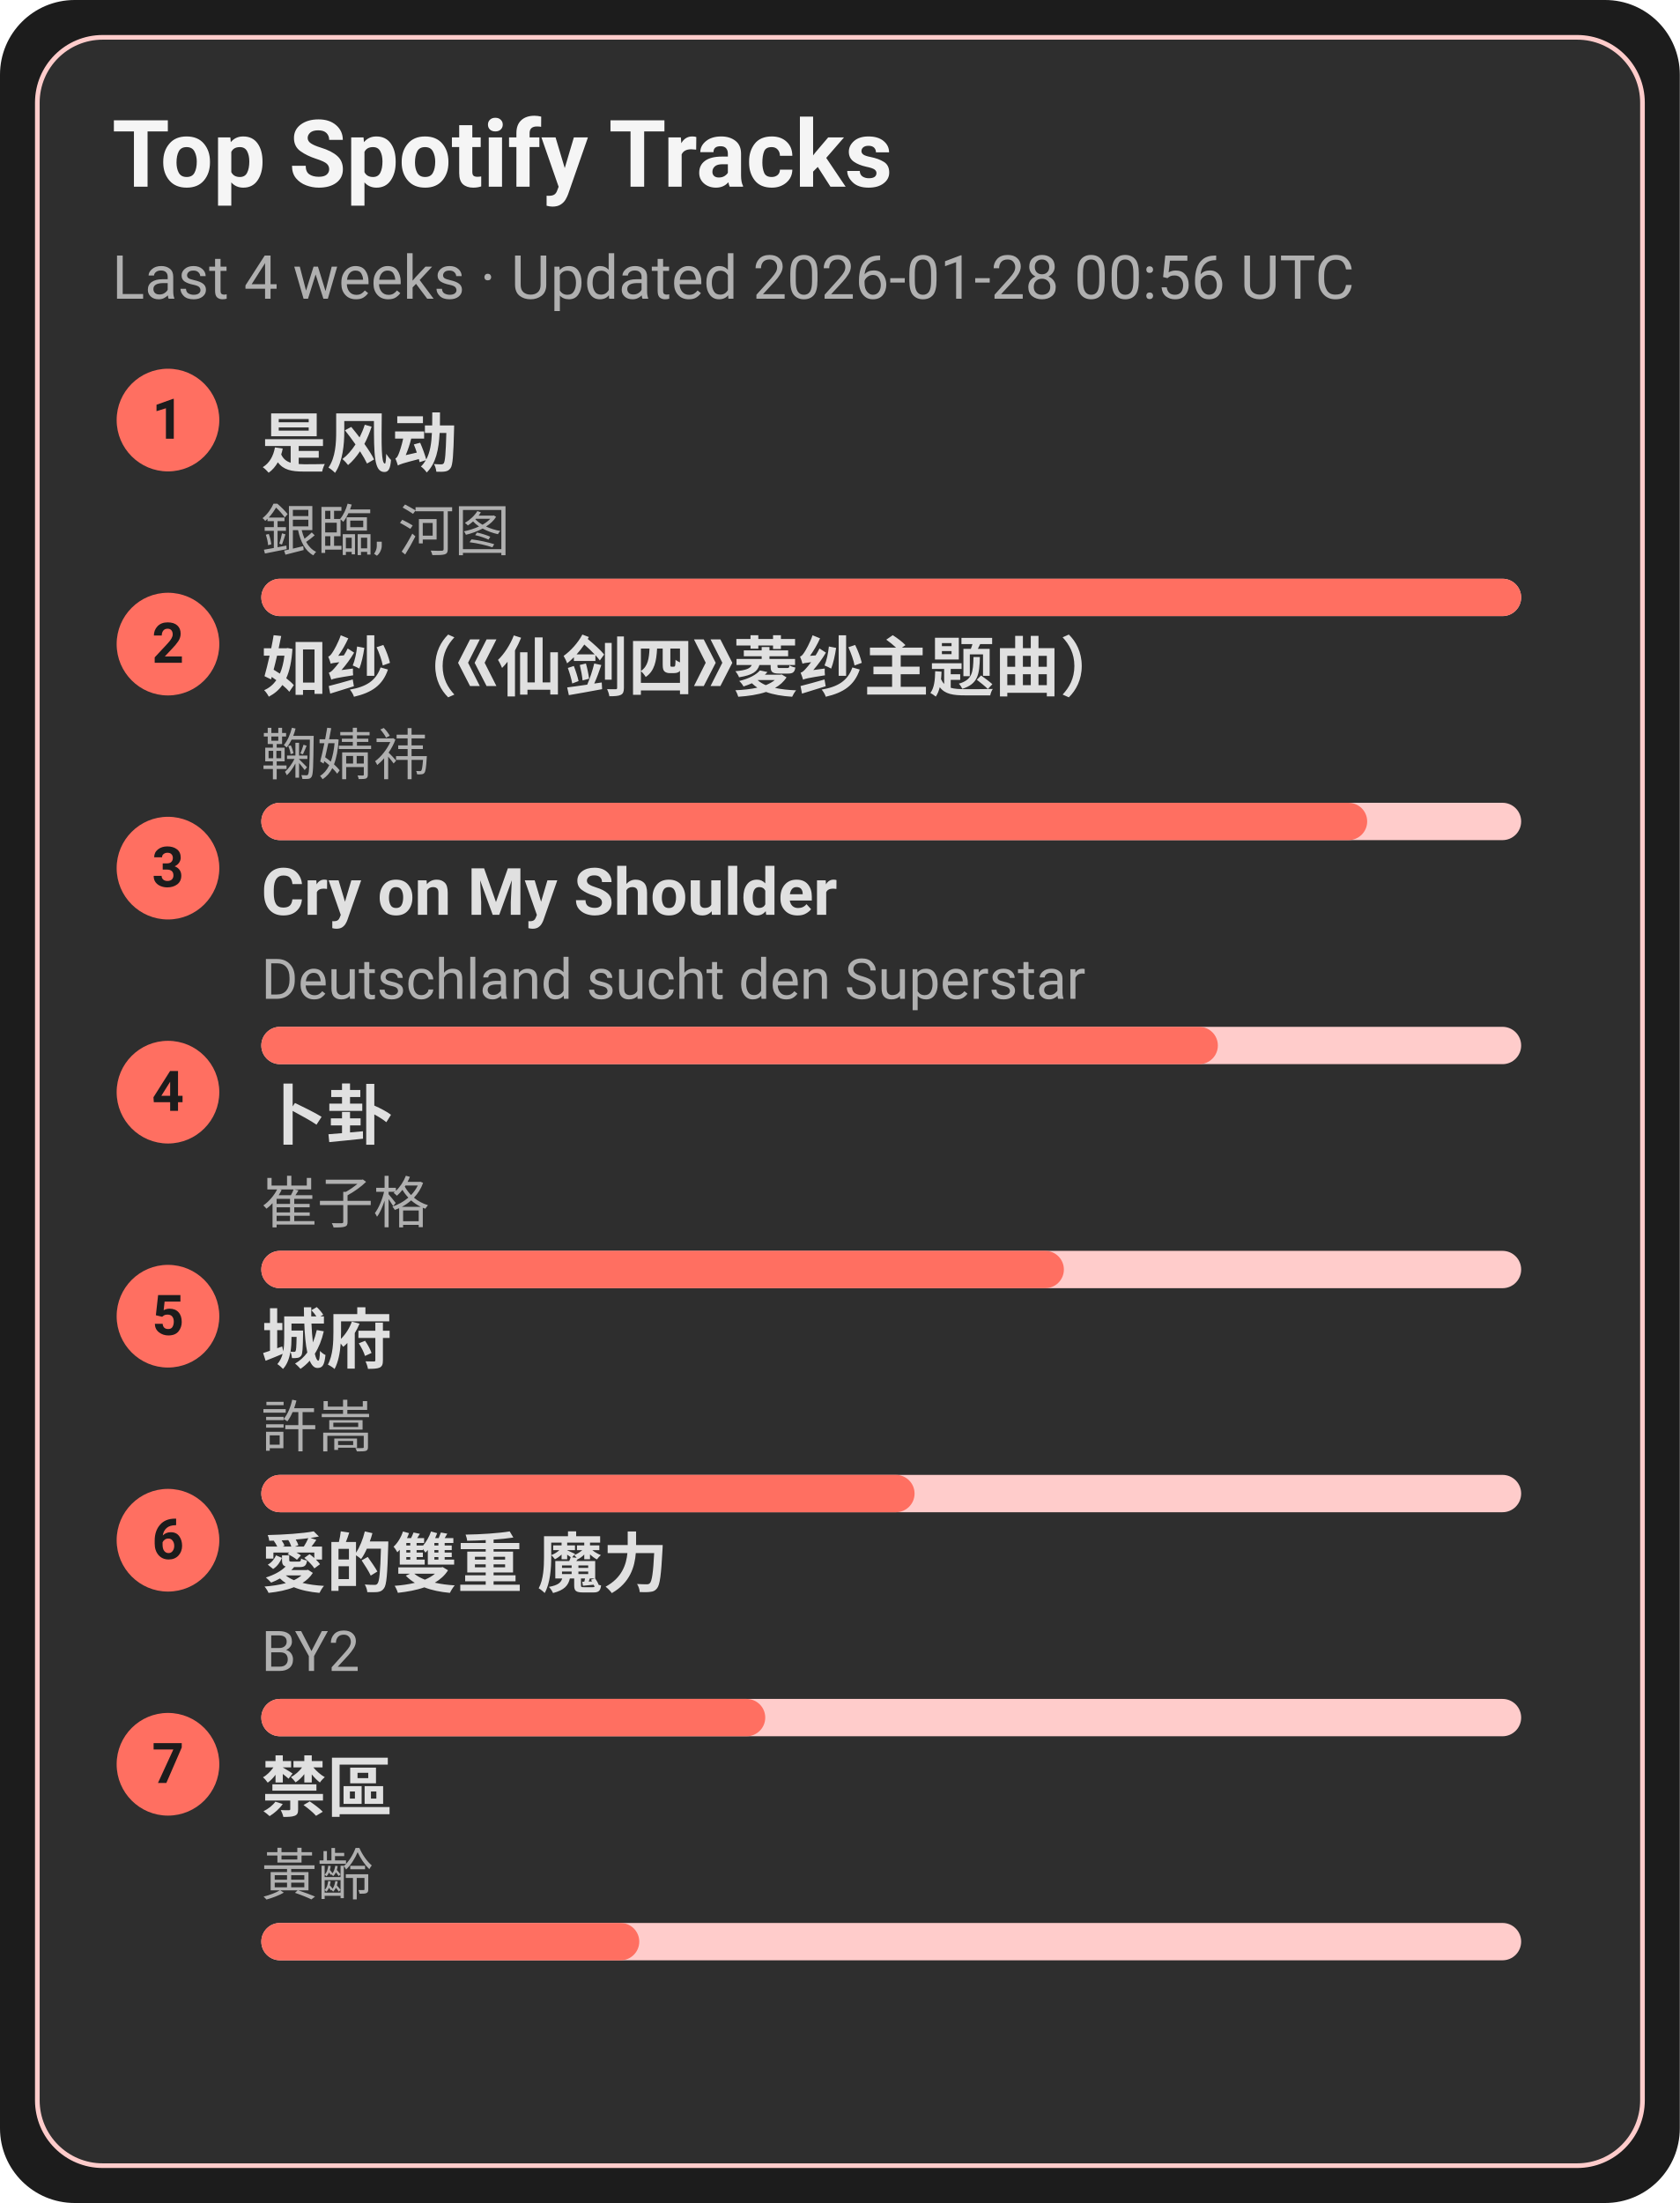
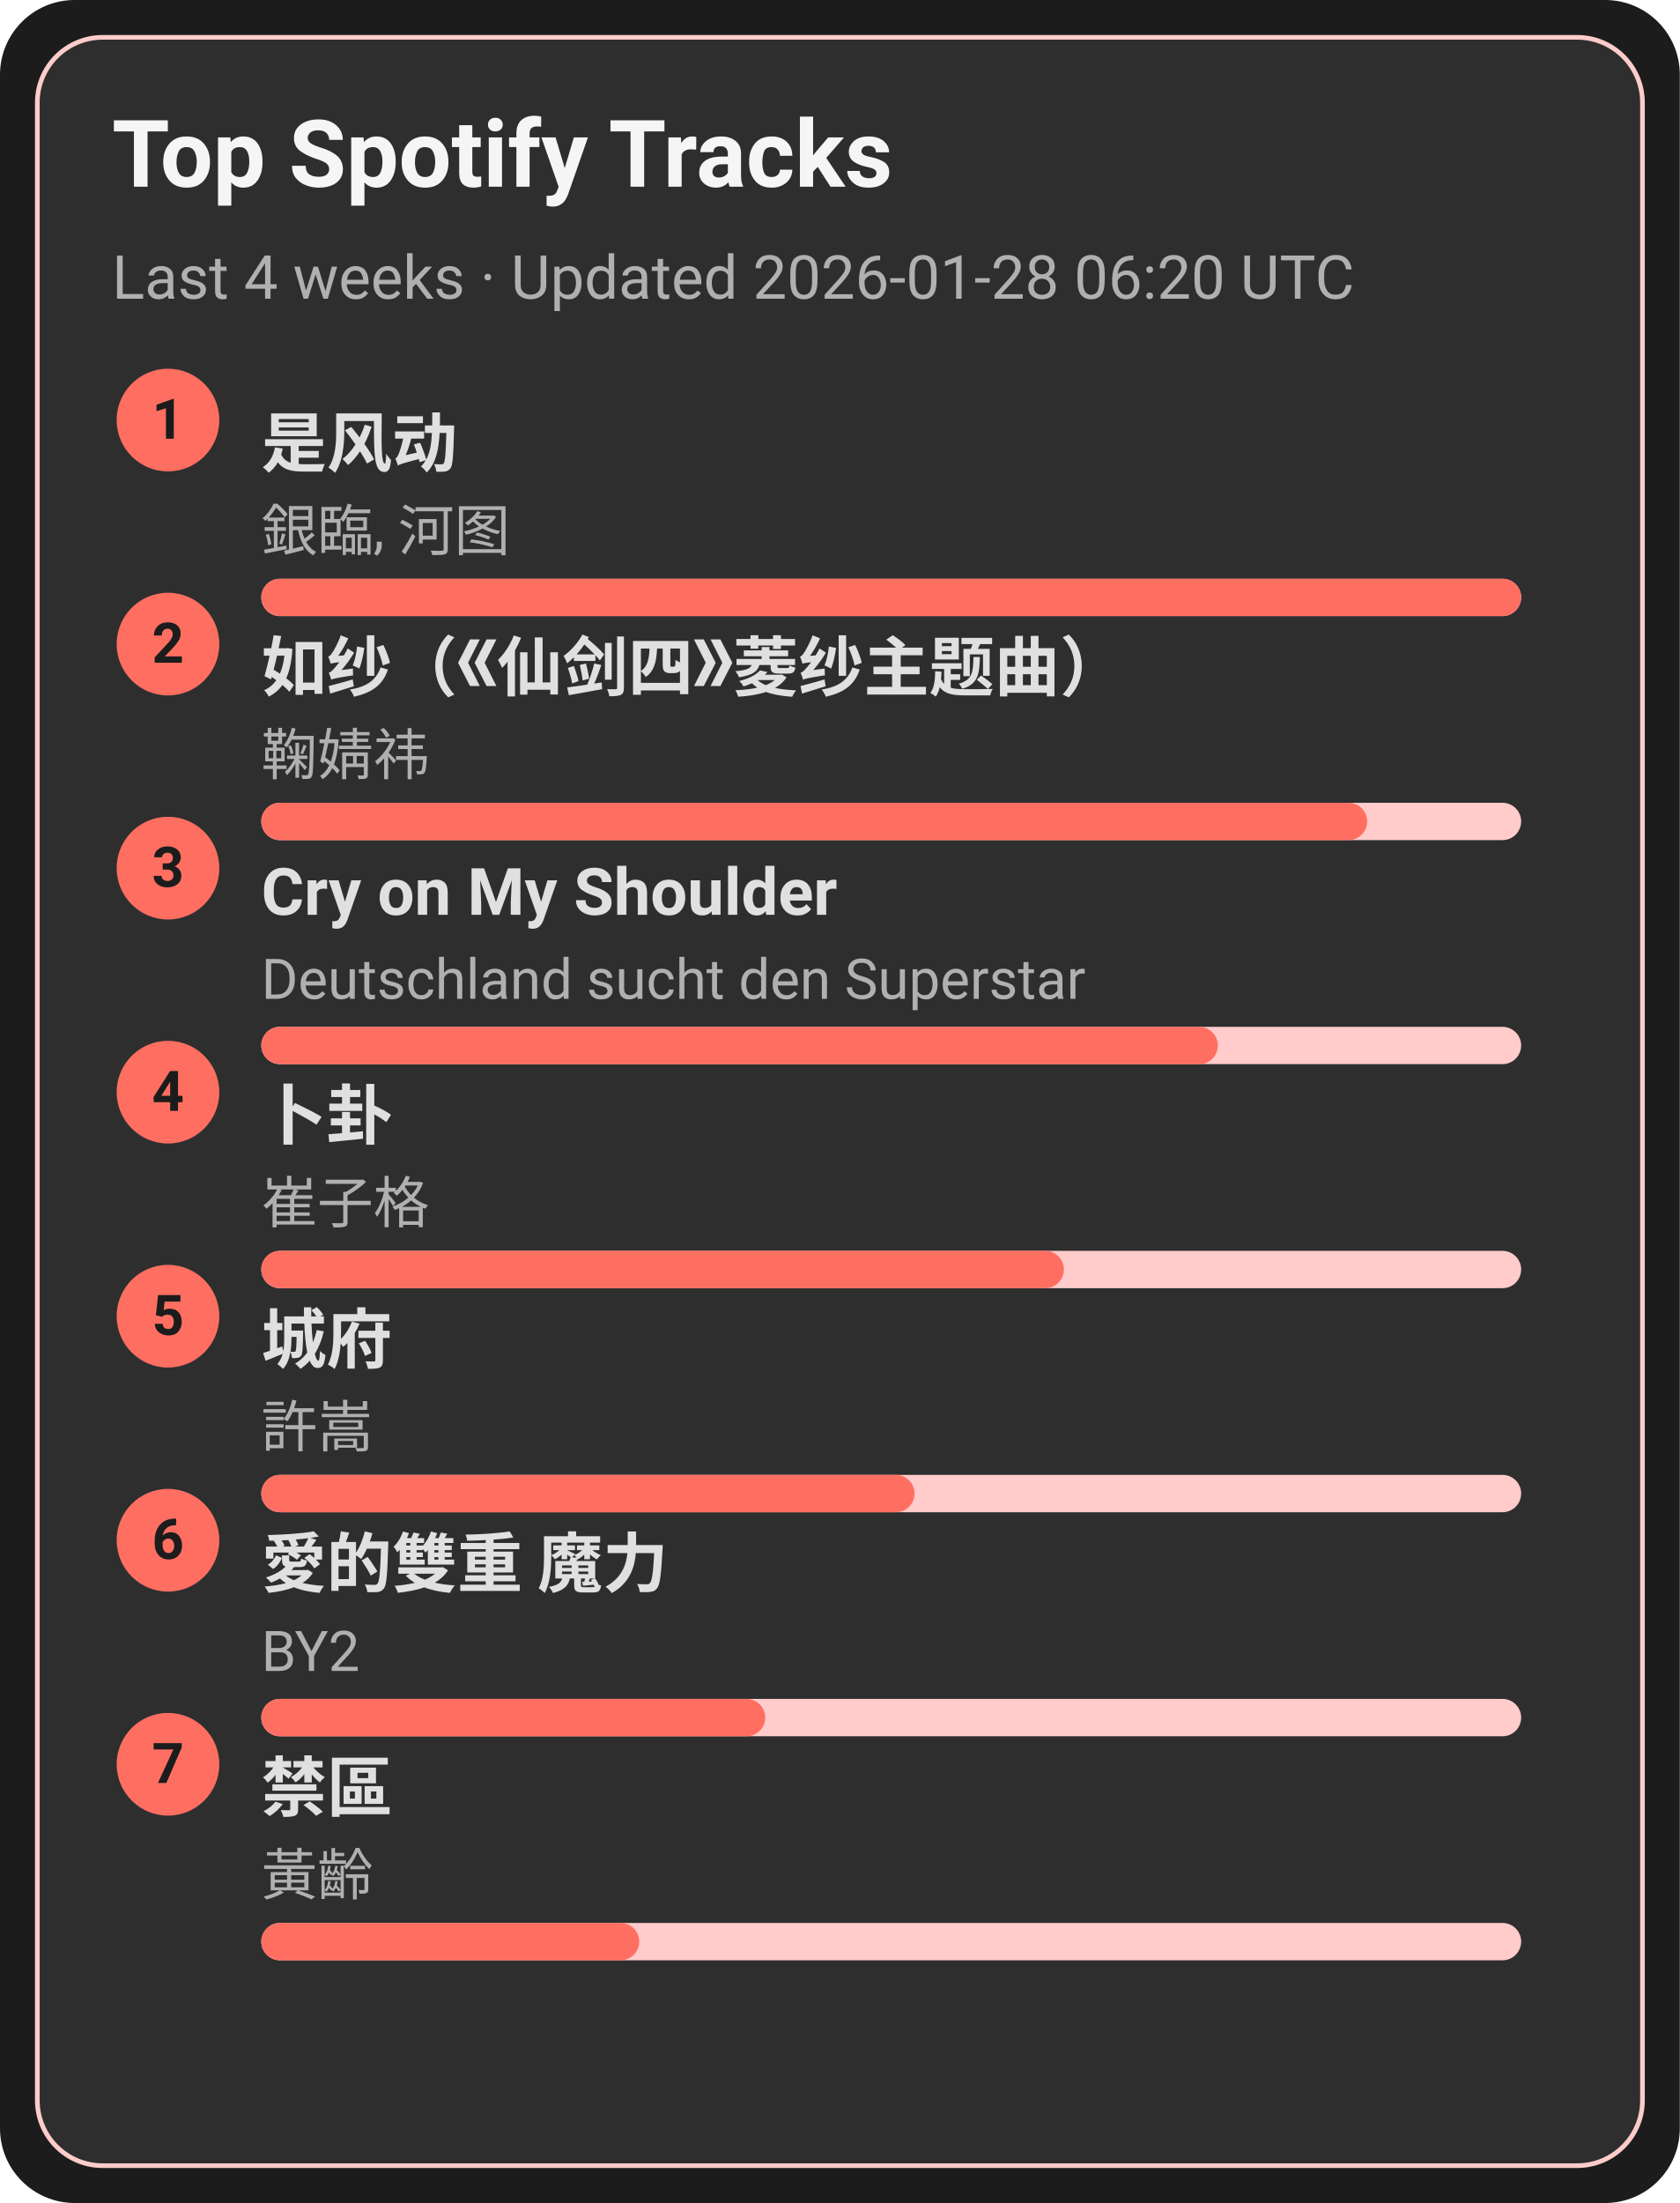
<svg xmlns="http://www.w3.org/2000/svg" width="360" height="472" viewBox="0 0 360 472">
  <style>text{font-family:-apple-system,BlinkMacSystemFont,Segoe UI,Roboto,Ubuntu,Helvetica Neue,Arial,Noto Sans,sans-serif}</style>
  <rect width="360" height="472" rx="16" fill="#1c1c1c" />
  <rect x="8" y="8" width="344" height="456" rx="14" fill="#2e2e2e" stroke="#ffcccb" />
  <text x="24" y="40" font-size="20" fill="#f5f5f5" font-weight="600">Top Spotify Tracks</text>
-   <text x="24" y="64" font-size="13" fill="#b0b0b0">Last 4 weeks · Updated 2026-01-28 00:56 UTC</text>
+   <text x="24" y="64" font-size="13" fill="#b0b0b0">Last 4 weeks · Updated 2026-01-28 06:20 UTC</text>
  <circle cx="36" cy="90" r="11" fill="#ff6f61" />
  <text x="36" y="94" text-anchor="middle" font-size="12" fill="#1c1c1c" font-weight="700">1</text>
  <a href="https://open.spotify.com/track/3lePQ8c4jq7bTePsXEmslh" target="_blank" rel="noopener noreferrer">
    <text x="56" y="100" font-size="14" fill="#e0e0e0" font-weight="600">是风动</text>
  </a>
  <text x="56" y="118" font-size="12" fill="#b0b0b0">銀臨, 河图</text>
  <rect x="56" y="124" width="270" height="8" rx="4" fill="#ffcccb" />
  <rect x="56" y="124" width="270" height="8" rx="4" fill="#ff6f61" />
  <circle cx="36" cy="138" r="11" fill="#ff6f61" />
  <text x="36" y="142" text-anchor="middle" font-size="12" fill="#1c1c1c" font-weight="700">2</text>
  <a href="https://open.spotify.com/track/69FUNgvEVkNbHq43lgvdme" target="_blank" rel="noopener noreferrer">
    <text x="56" y="148" font-size="14" fill="#e0e0e0" font-weight="600">如纱（《仙剑四》菱纱主题曲）</text>
  </a>
  <text x="56" y="166" font-size="12" fill="#b0b0b0">鞠婧祎</text>
  <rect x="56" y="172" width="270" height="8" rx="4" fill="#ffcccb" />
  <rect x="56" y="172" width="237" height="8" rx="4" fill="#ff6f61" />
  <circle cx="36" cy="186" r="11" fill="#ff6f61" />
  <text x="36" y="190" text-anchor="middle" font-size="12" fill="#1c1c1c" font-weight="700">3</text>
  <a href="https://open.spotify.com/track/6usmG2MoD0C0Lc2pNgCVWV" target="_blank" rel="noopener noreferrer">
    <text x="56" y="196" font-size="14" fill="#e0e0e0" font-weight="600">Cry on My Shoulder</text>
  </a>
  <text x="56" y="214" font-size="12" fill="#b0b0b0">Deutschland sucht den Superstar</text>
  <rect x="56" y="220" width="270" height="8" rx="4" fill="#ffcccb" />
  <rect x="56" y="220" width="205" height="8" rx="4" fill="#ff6f61" />
  <circle cx="36" cy="234" r="11" fill="#ff6f61" />
  <text x="36" y="238" text-anchor="middle" font-size="12" fill="#1c1c1c" font-weight="700">4</text>
  <a href="https://open.spotify.com/track/4ToeYifpQaikbYa7krOD6s" target="_blank" rel="noopener noreferrer">
    <text x="56" y="244" font-size="14" fill="#e0e0e0" font-weight="600">卜卦</text>
  </a>
  <text x="56" y="262" font-size="12" fill="#b0b0b0">崔子格</text>
  <rect x="56" y="268" width="270" height="8" rx="4" fill="#ffcccb" />
  <rect x="56" y="268" width="172" height="8" rx="4" fill="#ff6f61" />
  <circle cx="36" cy="282" r="11" fill="#ff6f61" />
  <text x="36" y="286" text-anchor="middle" font-size="12" fill="#1c1c1c" font-weight="700">5</text>
  <a href="https://open.spotify.com/track/4AmlSf7hye0QVpnHCcEoEw" target="_blank" rel="noopener noreferrer">
    <text x="56" y="292" font-size="14" fill="#e0e0e0" font-weight="600">城府</text>
  </a>
  <text x="56" y="310" font-size="12" fill="#b0b0b0">許嵩</text>
  <rect x="56" y="316" width="270" height="8" rx="4" fill="#ffcccb" />
  <rect x="56" y="316" width="140" height="8" rx="4" fill="#ff6f61" />
  <circle cx="36" cy="330" r="11" fill="#ff6f61" />
  <text x="36" y="334" text-anchor="middle" font-size="12" fill="#1c1c1c" font-weight="700">6</text>
  <a href="https://open.spotify.com/track/0yYmS4k3R0TTdDhvOBxRVp" target="_blank" rel="noopener noreferrer">
    <text x="56" y="340" font-size="14" fill="#e0e0e0" font-weight="600">愛的雙重 魔力</text>
  </a>
  <text x="56" y="358" font-size="12" fill="#b0b0b0">BY2</text>
  <rect x="56" y="364" width="270" height="8" rx="4" fill="#ffcccb" />
  <rect x="56" y="364" width="108" height="8" rx="4" fill="#ff6f61" />
  <circle cx="36" cy="378" r="11" fill="#ff6f61" />
  <text x="36" y="382" text-anchor="middle" font-size="12" fill="#1c1c1c" font-weight="700">7</text>
  <a href="https://open.spotify.com/track/5HAMeMgu9hGL5a8ZwNz6cp" target="_blank" rel="noopener noreferrer">
    <text x="56" y="388" font-size="14" fill="#e0e0e0" font-weight="600">禁區</text>
  </a>
  <text x="56" y="406" font-size="12" fill="#b0b0b0">黃齡</text>
  <rect x="56" y="412" width="270" height="8" rx="4" fill="#ffcccb" />
  <rect x="56" y="412" width="81" height="8" rx="4" fill="#ff6f61" />
</svg>
